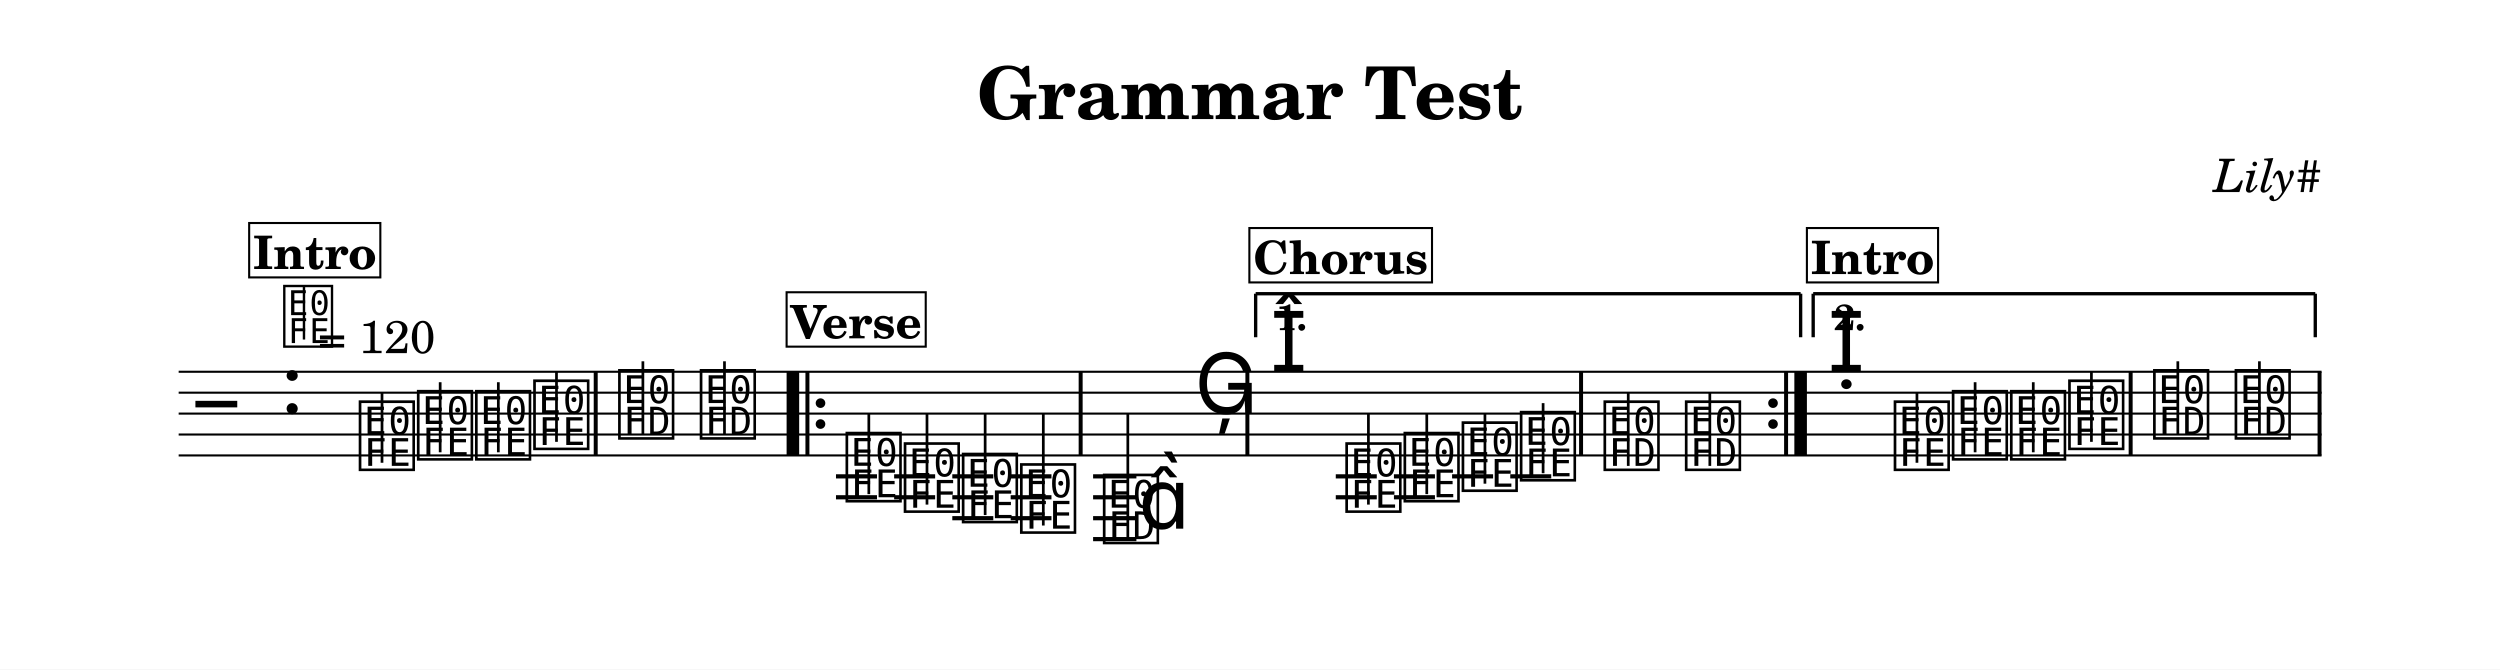
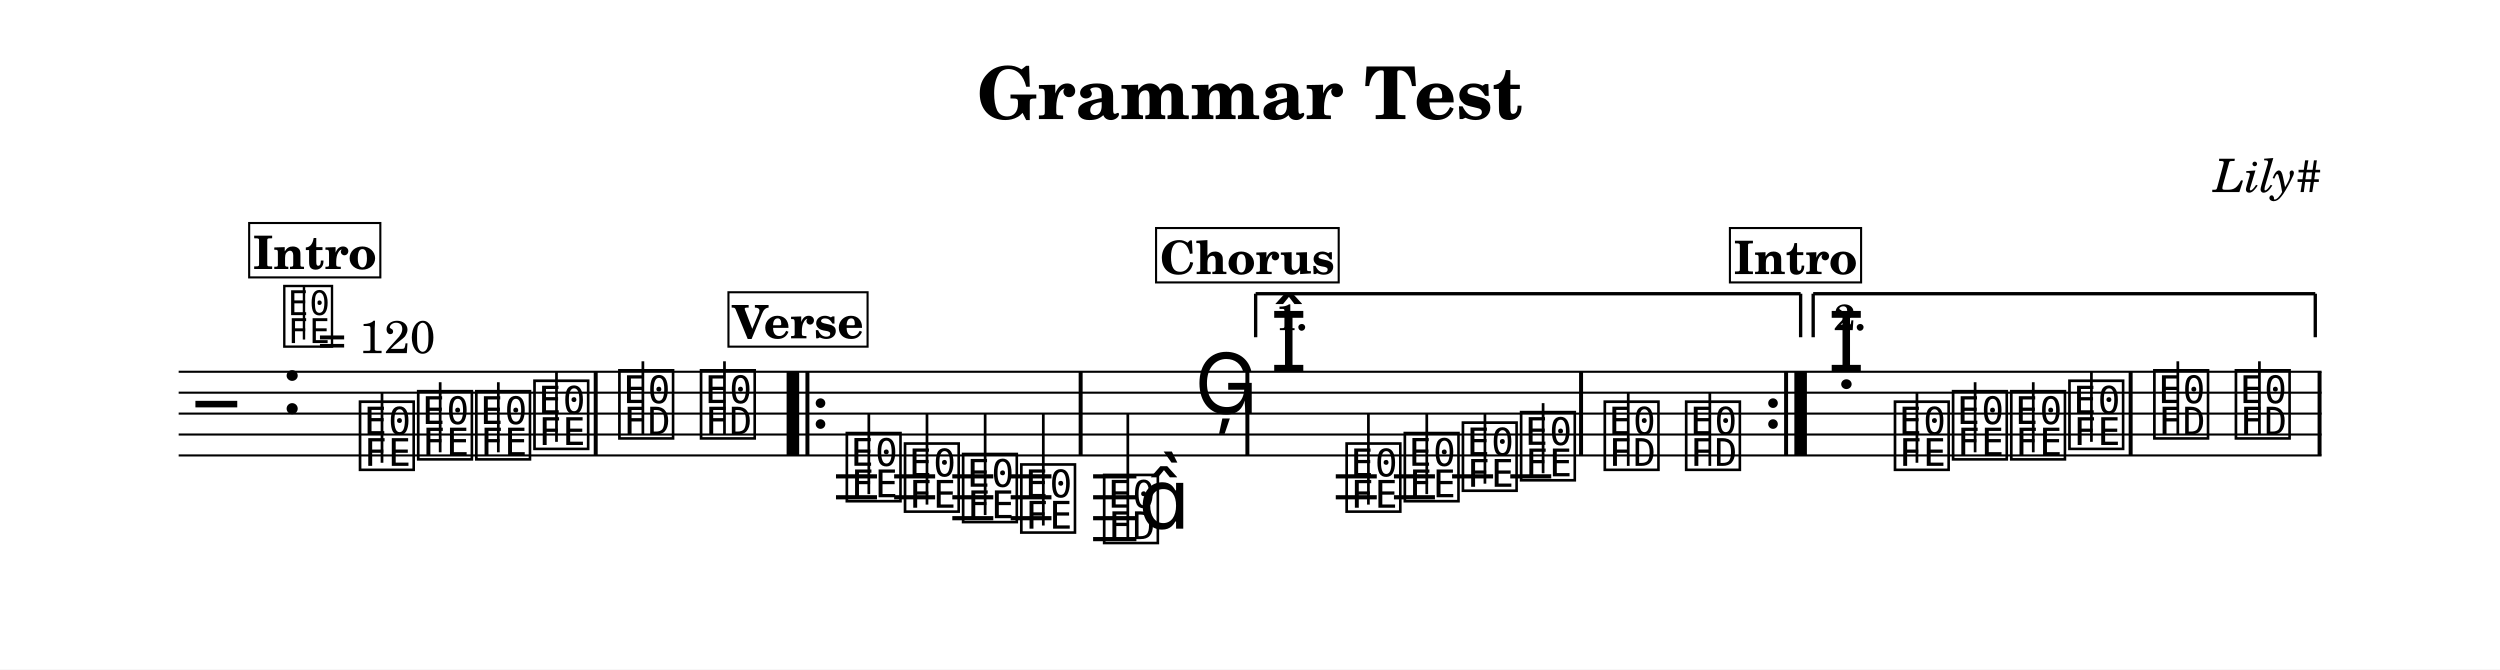
<svg xmlns="http://www.w3.org/2000/svg" width="1195.0" height="320.0" viewBox="0 0 119.50 32.00" font-family="TeX Gyre Schola, serif">
  <style>
  @font-face { font-family: 'Emmentaler'; src: local('Emmentaler'); }
  .music { font-family: 'Emmentaler', serif; }
</style>
  <rect x="0" y="0" width="119.50" height="32.00" fill="#FFFFFF" />
  <text x="59.75" y="5.69" font-size="3.49" font-weight="bold" text-anchor="middle" data-pos="17">Grammar Test</text>
  <text x="110.97" y="9.18" font-size="2.20" font-style="italic" text-anchor="end" data-pos="41">Lily#</text>
  <g transform="translate(8.54,0.00) scale(1,1)">
    <line x1="0.00" y1="17.77" x2="102.43" y2="17.77" stroke="#000000" stroke-width="0.100" />
    <line x1="0.00" y1="18.77" x2="102.43" y2="18.77" stroke="#000000" stroke-width="0.100" />
    <line x1="0.00" y1="19.77" x2="102.43" y2="19.77" stroke="#000000" stroke-width="0.100" />
    <line x1="0.00" y1="20.77" x2="102.43" y2="20.77" stroke="#000000" stroke-width="0.100" />
    <line x1="0.00" y1="21.77" x2="102.43" y2="21.77" stroke="#000000" stroke-width="0.100" />
    <text class="music" x="0.80" y="20.77" font-size="4.00" data-pos="101"></text>
    <text class="music" x="4.88" y="19.77" font-size="4.00" data-pos="65"></text>
    <line x1="31.42" y1="22.77" x2="33.38" y2="22.77" stroke="#000000" stroke-width="0.200" />
    <line x1="31.42" y1="23.77" x2="33.38" y2="23.77" stroke="#000000" stroke-width="0.200" />
    <line x1="34.20" y1="22.77" x2="36.16" y2="22.77" stroke="#000000" stroke-width="0.200" />
    <line x1="34.20" y1="23.77" x2="36.16" y2="23.77" stroke="#000000" stroke-width="0.200" />
    <line x1="36.98" y1="22.77" x2="38.94" y2="22.77" stroke="#000000" stroke-width="0.200" />
    <line x1="36.98" y1="23.77" x2="38.94" y2="23.77" stroke="#000000" stroke-width="0.200" />
    <line x1="36.98" y1="24.77" x2="38.94" y2="24.77" stroke="#000000" stroke-width="0.200" />
    <line x1="39.77" y1="22.77" x2="41.72" y2="22.77" stroke="#000000" stroke-width="0.200" />
    <line x1="39.77" y1="23.77" x2="41.72" y2="23.77" stroke="#000000" stroke-width="0.200" />
    <line x1="39.77" y1="24.77" x2="41.72" y2="24.77" stroke="#000000" stroke-width="0.200" />
    <line x1="43.71" y1="22.77" x2="45.78" y2="22.77" stroke="#000000" stroke-width="0.200" />
    <line x1="43.71" y1="23.77" x2="45.78" y2="23.77" stroke="#000000" stroke-width="0.200" />
    <line x1="43.71" y1="24.77" x2="45.78" y2="24.77" stroke="#000000" stroke-width="0.200" />
    <line x1="43.71" y1="25.77" x2="45.78" y2="25.77" stroke="#000000" stroke-width="0.200" />
    <line x1="55.31" y1="22.77" x2="57.27" y2="22.77" stroke="#000000" stroke-width="0.200" />
    <line x1="55.31" y1="23.77" x2="57.27" y2="23.77" stroke="#000000" stroke-width="0.200" />
    <line x1="58.09" y1="22.77" x2="60.05" y2="22.77" stroke="#000000" stroke-width="0.200" />
    <line x1="58.09" y1="23.77" x2="60.05" y2="23.77" stroke="#000000" stroke-width="0.200" />
    <line x1="60.87" y1="22.77" x2="62.83" y2="22.77" stroke="#000000" stroke-width="0.200" />
    <line x1="63.65" y1="22.77" x2="65.61" y2="22.77" stroke="#000000" stroke-width="0.200" />
    <text class="music" x="8.48" y="22.27" font-size="4.00" data-pos="126"></text>
    <line x1="9.72" y1="22.12" x2="9.72" y2="18.77" stroke="#000000" stroke-width="0.130" />
    <text class="music" x="11.26" y="21.77" font-size="4.00" data-pos="129"></text>
    <line x1="12.50" y1="21.62" x2="12.50" y2="18.27" stroke="#000000" stroke-width="0.130" />
    <text class="music" x="14.04" y="21.77" font-size="4.00" data-pos="131"></text>
    <line x1="15.28" y1="21.62" x2="15.28" y2="18.27" stroke="#000000" stroke-width="0.130" />
    <text class="music" x="16.82" y="21.27" font-size="4.00" data-pos="133"></text>
    <line x1="18.06" y1="21.12" x2="18.06" y2="17.77" stroke="#000000" stroke-width="0.130" />
    <text class="music" x="20.88" y="20.77" font-size="4.00" data-pos="137"></text>
    <line x1="22.19" y1="20.77" x2="22.19" y2="17.27" stroke="#000000" stroke-width="0.130" />
    <text class="music" x="24.78" y="20.77" font-size="4.00" data-pos="140"></text>
    <line x1="26.09" y1="20.77" x2="26.09" y2="17.27" stroke="#000000" stroke-width="0.130" />
    <text class="music" x="31.75" y="23.77" font-size="4.00" data-pos="161"></text>
    <line x1="32.99" y1="23.62" x2="32.99" y2="19.77" stroke="#000000" stroke-width="0.130" />
    <text class="music" x="34.53" y="24.27" font-size="4.00" data-pos="164"></text>
    <line x1="35.77" y1="24.12" x2="35.77" y2="19.77" stroke="#000000" stroke-width="0.130" />
    <text class="music" x="37.31" y="24.77" font-size="4.00" data-pos="166"></text>
    <line x1="38.55" y1="24.62" x2="38.55" y2="19.77" stroke="#000000" stroke-width="0.130" />
    <text class="music" x="40.09" y="25.27" font-size="4.00" data-pos="168"></text>
    <line x1="41.33" y1="25.12" x2="41.33" y2="19.77" stroke="#000000" stroke-width="0.130" />
    <text class="music" x="44.05" y="25.77" font-size="4.00" data-pos="172"></text>
    <line x1="45.37" y1="25.77" x2="45.37" y2="19.77" stroke="#000000" stroke-width="0.130" />
    <text class="music" x="45.88" y="25.27" font-size="4.00"></text>
    <text class="music" x="48.56" y="19.77" font-size="4.00" data-pos="176"></text>
    <text class="music" x="52.18" y="17.77" font-size="4.00" data-pos="275"></text>
    <text class="music" x="55.64" y="24.27" font-size="4.00" data-pos="294"></text>
    <line x1="56.87" y1="24.12" x2="56.87" y2="19.77" stroke="#000000" stroke-width="0.130" />
    <text class="music" x="58.42" y="23.77" font-size="4.00" data-pos="297"></text>
    <line x1="59.66" y1="23.62" x2="59.66" y2="19.77" stroke="#000000" stroke-width="0.130" />
    <text class="music" x="61.20" y="23.27" font-size="4.00" data-pos="299"></text>
    <line x1="62.44" y1="23.12" x2="62.44" y2="19.77" stroke="#000000" stroke-width="0.130" />
    <text class="music" x="63.98" y="22.77" font-size="4.00" data-pos="301"></text>
    <line x1="65.22" y1="22.62" x2="65.22" y2="19.27" stroke="#000000" stroke-width="0.130" />
    <text class="music" x="67.98" y="22.27" font-size="4.00" data-pos="305"></text>
    <line x1="69.29" y1="22.27" x2="69.29" y2="18.77" stroke="#000000" stroke-width="0.130" />
    <text class="music" x="71.87" y="22.27" font-size="4.00" data-pos="308"></text>
    <line x1="73.19" y1="22.27" x2="73.19" y2="18.77" stroke="#000000" stroke-width="0.130" />
    <text class="music" x="78.83" y="17.77" font-size="4.00" data-pos="192"></text>
    <text class="music" x="81.85" y="22.27" font-size="4.00" data-pos="126"></text>
    <line x1="83.09" y1="22.12" x2="83.09" y2="18.77" stroke="#000000" stroke-width="0.130" />
    <text class="music" x="84.63" y="21.77" font-size="4.00" data-pos="129"></text>
    <line x1="85.87" y1="21.62" x2="85.87" y2="18.27" stroke="#000000" stroke-width="0.130" />
    <text class="music" x="87.41" y="21.77" font-size="4.00" data-pos="131"></text>
    <line x1="88.65" y1="21.62" x2="88.65" y2="18.27" stroke="#000000" stroke-width="0.130" />
    <text class="music" x="90.19" y="21.27" font-size="4.00" data-pos="133"></text>
    <line x1="91.43" y1="21.12" x2="91.43" y2="17.77" stroke="#000000" stroke-width="0.130" />
    <text class="music" x="94.25" y="20.77" font-size="4.00" data-pos="137"></text>
    <line x1="95.56" y1="20.77" x2="95.56" y2="17.27" stroke="#000000" stroke-width="0.130" />
    <text class="music" x="98.15" y="20.77" font-size="4.00" data-pos="140"></text>
    <line x1="99.46" y1="20.77" x2="99.46" y2="17.27" stroke="#000000" stroke-width="0.130" />
    <rect x="19.84" y="17.77" width="0.19" height="4.00" data-pos="135" />
    <rect x="29.06" y="17.77" width="0.60" height="4.00" data-pos="339" />
    <rect x="29.96" y="17.77" width="0.19" height="4.00" data-pos="339" />
    <circle cx="30.68" cy="19.27" r="0.23" data-pos="339" />
    <circle cx="30.68" cy="20.27" r="0.23" data-pos="339" />
    <rect x="43.02" y="17.77" width="0.19" height="4.00" data-pos="170" />
    <rect x="50.99" y="17.77" width="0.19" height="4.00" data-pos="179" />
    <rect x="66.94" y="17.77" width="0.19" height="4.00" data-pos="303" />
    <circle cx="76.21" cy="19.27" r="0.23" data-pos="310" />
    <circle cx="76.21" cy="20.27" r="0.23" data-pos="310" />
    <rect x="76.74" y="17.77" width="0.19" height="4.00" data-pos="310" />
    <rect x="77.23" y="17.77" width="0.60" height="4.00" data-pos="310" />
    <rect x="93.21" y="17.77" width="0.19" height="4.00" data-pos="135" />
    <rect x="102.24" y="17.77" width="0.19" height="4.00" data-pos="142" />
    <line x1="51.48" y1="14.04" x2="51.48" y2="16.12" stroke="#000000" stroke-width="0.160" data-pos="348" />
    <line x1="51.48" y1="14.04" x2="77.53" y2="14.04" stroke="#000000" stroke-width="0.160" data-pos="348" />
    <line x1="77.53" y1="14.04" x2="77.53" y2="16.12" stroke="#000000" stroke-width="0.160" data-pos="348" />
    <text x="52.48" y="15.78" font-size="1.75" font-weight="bold" data-pos="348">1.</text>
    <line x1="78.13" y1="14.04" x2="78.13" y2="16.12" stroke="#000000" stroke-width="0.160" data-pos="363" />
    <line x1="78.13" y1="14.04" x2="102.13" y2="14.04" stroke="#000000" stroke-width="0.160" data-pos="363" />
    <line x1="102.13" y1="14.04" x2="102.13" y2="16.12" stroke="#000000" stroke-width="0.160" data-pos="363" />
    <text x="79.13" y="15.78" font-size="1.75" font-weight="bold" data-pos="363">2.</text>
    <text class="music" x="4.88" y="16.40" font-size="3.56" data-pos="56"></text>
    <line x1="5.99" y1="16.23" x2="5.99" y2="13.72" stroke="#000000" stroke-width="0.116" data-pos="56" />
    <text x="6.66" y="16.88" font-size="2.20" data-pos="56">= 120</text>
    <rect x="3.37" y="10.66" width="6.27" height="2.60" fill="#FFFFFF" stroke="#000000" stroke-width="0.100" data-pos="184" />
    <text x="6.50" y="12.86" font-size="2.20" font-weight="bold" text-anchor="middle" data-pos="184">Intro</text>
-     <rect x="29.06" y="13.97" width="6.65" height="2.60" fill="#FFFFFF" stroke="#000000" stroke-width="0.100" data-pos="219" />
-     <text x="32.39" y="16.17" font-size="2.20" font-weight="bold" text-anchor="middle" data-pos="219">Verse</text>
-     <rect x="51.18" y="10.90" width="8.73" height="2.60" fill="#FFFFFF" stroke="#000000" stroke-width="0.100" data-pos="254" />
-     <text x="55.54" y="13.10" font-size="2.20" font-weight="bold" text-anchor="middle" data-pos="254">Chorus</text>
-     <rect x="77.83" y="10.90" width="6.27" height="2.60" fill="#FFFFFF" stroke="#000000" stroke-width="0.100" data-pos="184" />
-     <text x="80.96" y="13.10" font-size="2.20" font-weight="bold" text-anchor="middle" data-pos="184">Intro</text>
+     <rect x="26.28" y="13.97" width="6.65" height="2.60" fill="#FFFFFF" stroke="#000000" stroke-width="0.100" data-pos="219" />
+     <text x="29.61" y="16.17" font-size="2.20" font-weight="bold" text-anchor="middle" data-pos="219">Verse</text>
+     <rect x="46.72" y="10.90" width="8.73" height="2.60" fill="#FFFFFF" stroke="#000000" stroke-width="0.100" data-pos="254" />
+     <text x="51.08" y="13.10" font-size="2.20" font-weight="bold" text-anchor="middle" data-pos="254">Chorus</text>
+     <rect x="74.15" y="10.90" width="6.27" height="2.60" fill="#FFFFFF" stroke="#000000" stroke-width="0.100" data-pos="184" />
+     <text x="77.28" y="13.10" font-size="2.20" font-weight="bold" text-anchor="middle" data-pos="184">Intro</text>
  </g>
</svg>
